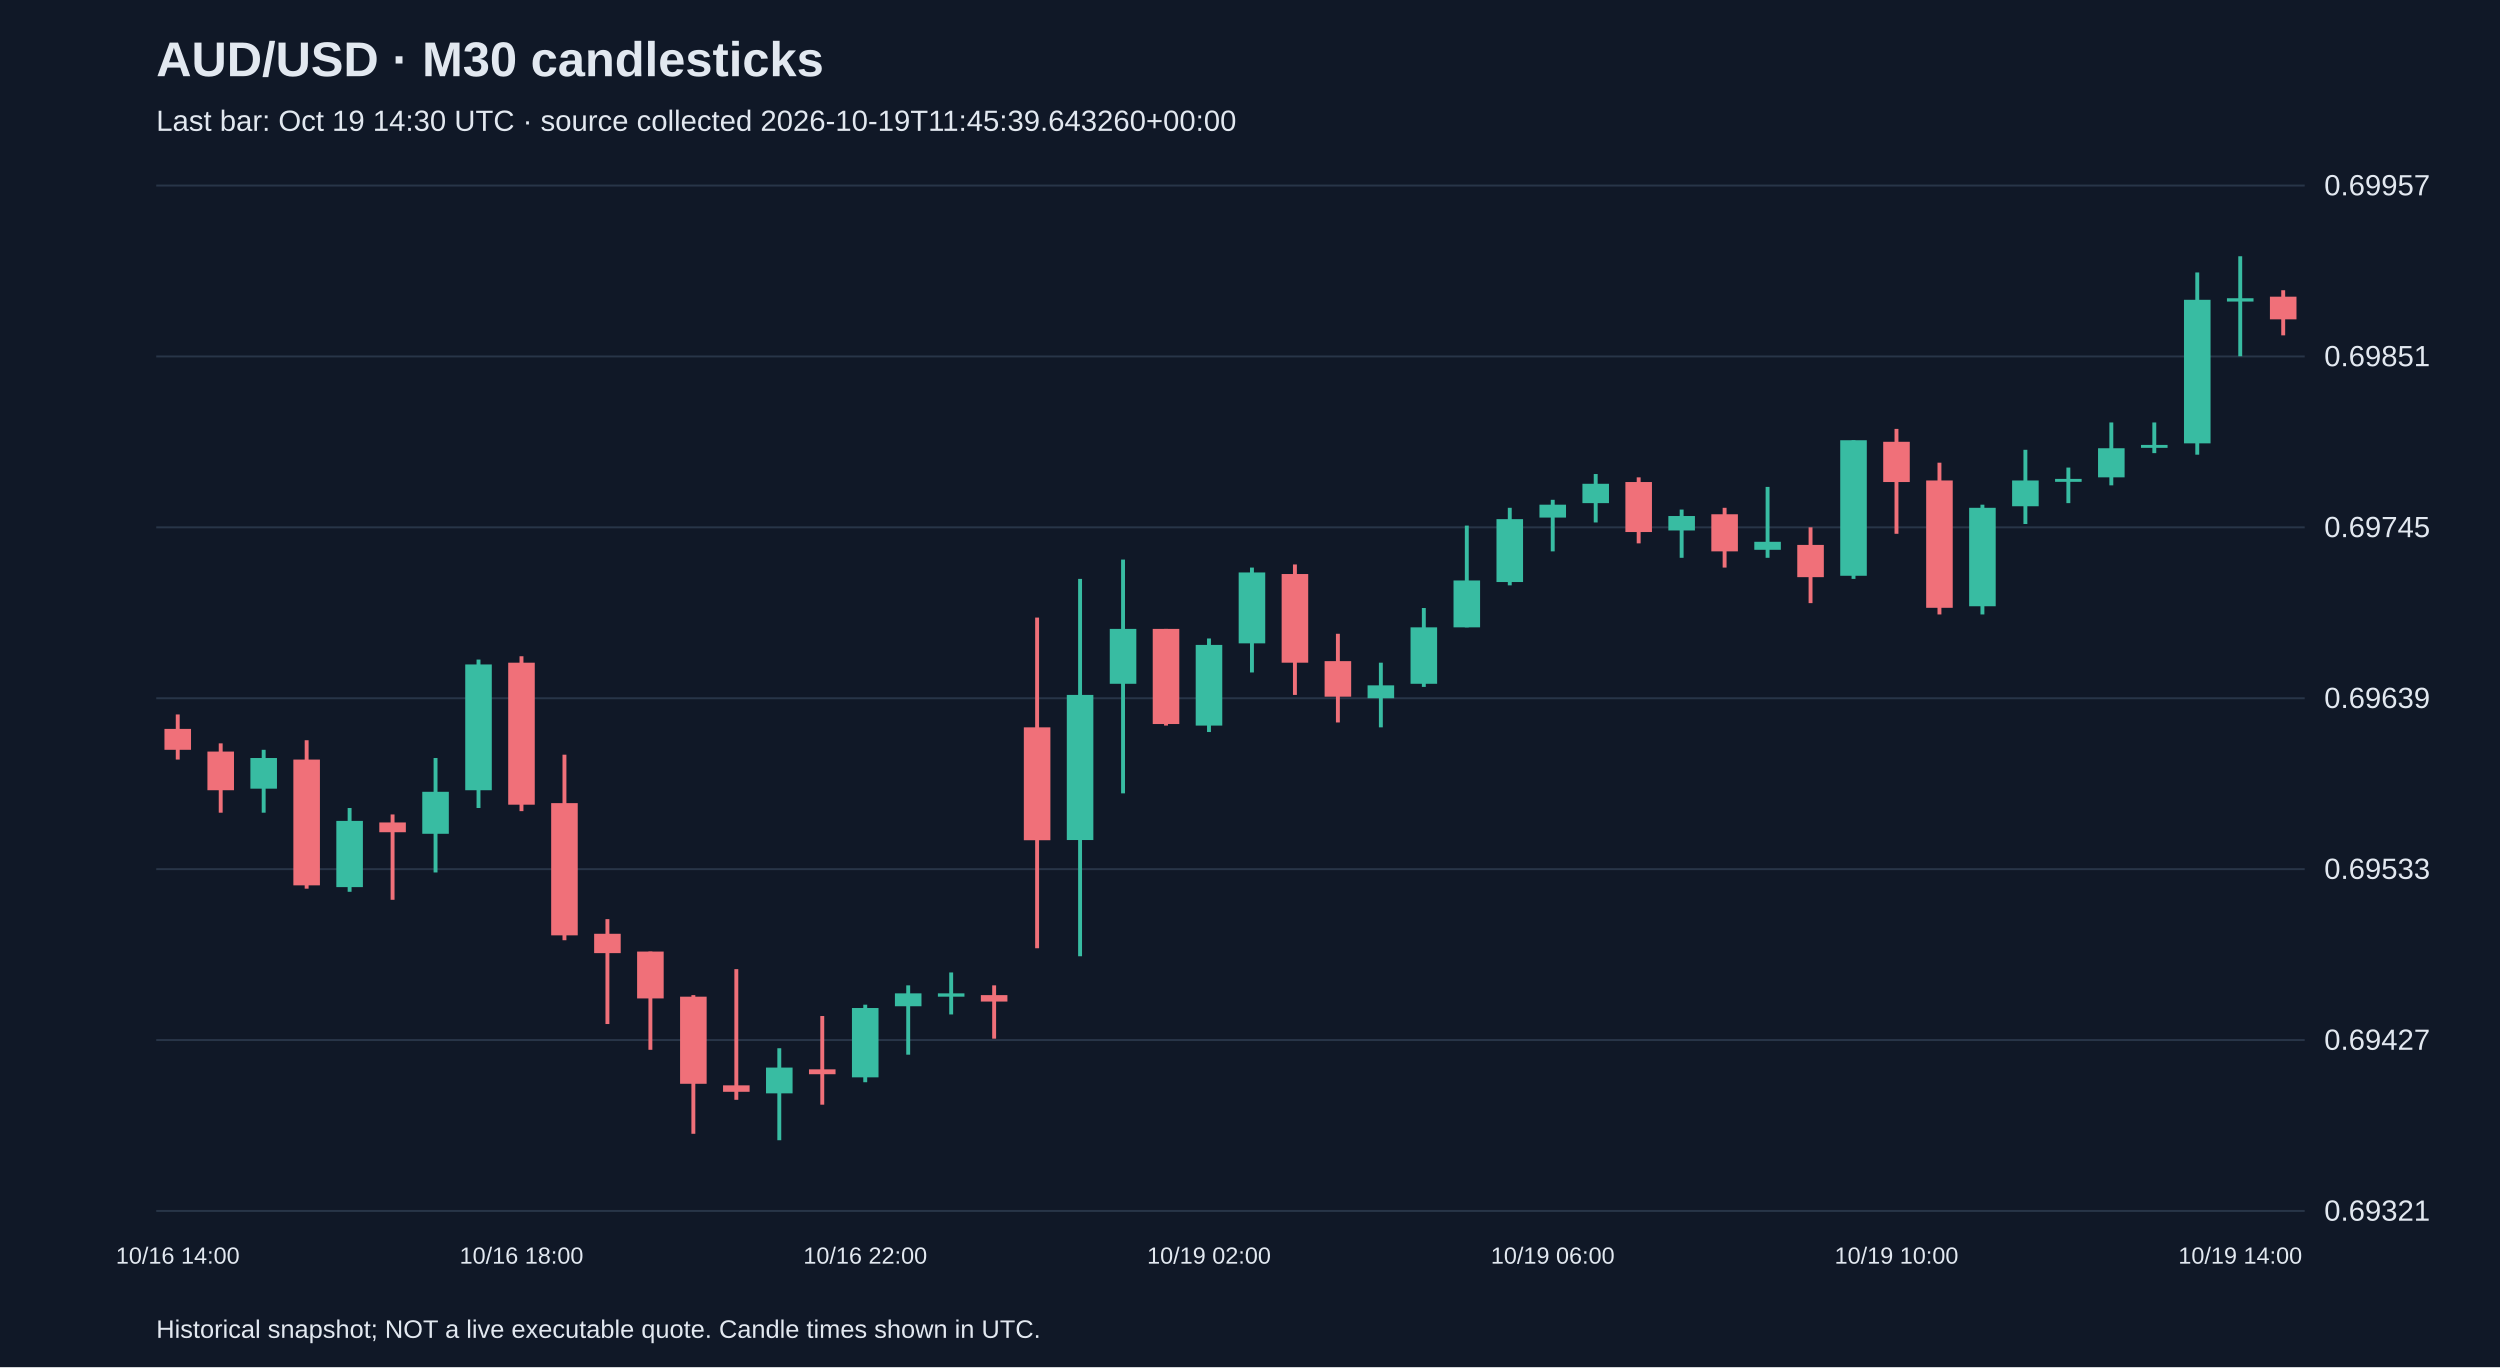
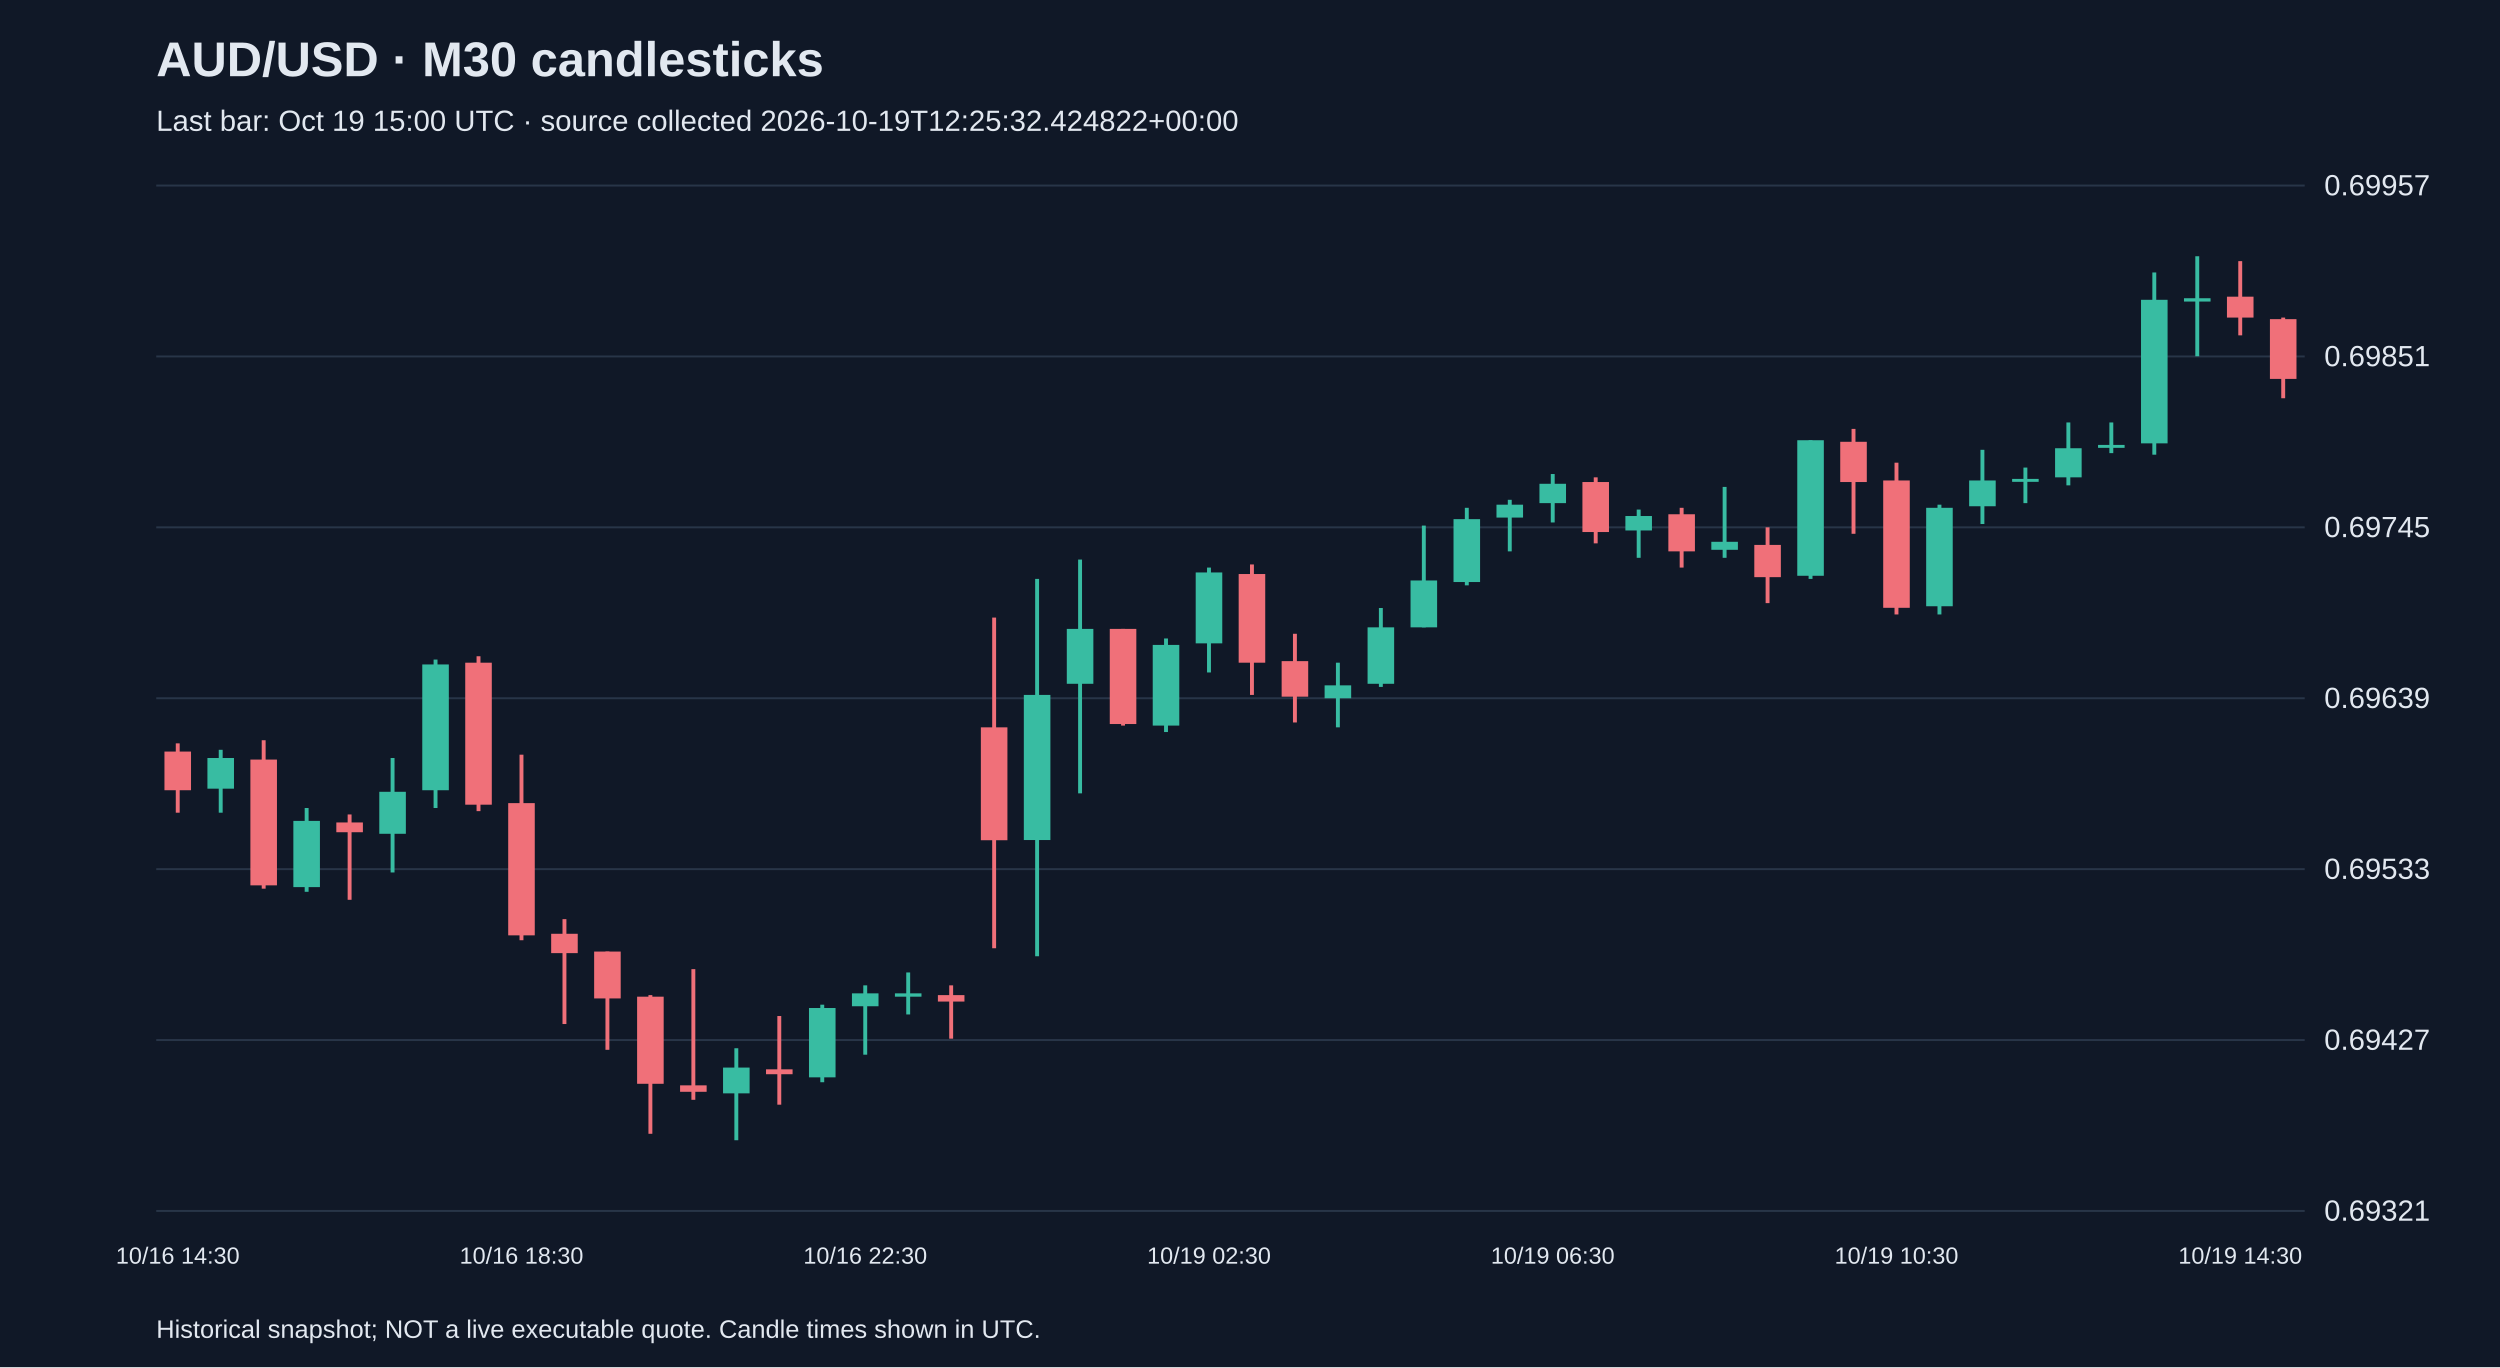
<svg xmlns="http://www.w3.org/2000/svg" viewBox="0 0 1280 700">
  <rect width="100%" height="100%" fill="#101827" />
  <style>text{font-family:Arial,sans-serif;fill:#e2e8f0}</style>
  <text x="80" y="39" font-size="25" font-weight="bold">AUD/USD · M30 candlesticks</text>
-   <text x="80" y="67" font-size="15" fill="#a6b1c5">Last bar: Oct 19 14:30 UTC · source collected 2026-10-19T11:45:39.643260+00:00</text>
+   <text x="80" y="67" font-size="15" fill="#a6b1c5">Last bar: Oct 19 15:00 UTC · source collected 2026-10-19T12:25:32.424822+00:00</text>
  <line x1="80" y1="620.0" x2="1180" y2="620.0" stroke="#283548" />
  <text x="1190" y="625.0" font-size="15">0.69321</text>
  <line x1="80" y1="532.5" x2="1180" y2="532.5" stroke="#283548" />
  <text x="1190" y="537.5" font-size="15">0.69427</text>
  <line x1="80" y1="445.0" x2="1180" y2="445.0" stroke="#283548" />
  <text x="1190" y="450.0" font-size="15">0.69533</text>
  <line x1="80" y1="357.5" x2="1180" y2="357.5" stroke="#283548" />
  <text x="1190" y="362.5" font-size="15">0.69639</text>
  <line x1="80" y1="270.0" x2="1180" y2="270.0" stroke="#283548" />
  <text x="1190" y="275.0" font-size="15">0.69745</text>
  <line x1="80" y1="182.5" x2="1180" y2="182.5" stroke="#283548" />
  <text x="1190" y="187.5" font-size="15">0.69851</text>
  <line x1="80" y1="95.0" x2="1180" y2="95.0" stroke="#283548" />
  <text x="1190" y="100.0" font-size="15">0.69957</text>
-   <line x1="91.0" y1="365.8" x2="91.0" y2="388.9" stroke="#f07079" stroke-width="2" />
-   <rect x="84.2" y="373.2" width="13.6" height="10.7" fill="#f07079" />
-   <text x="91.0" y="647" text-anchor="middle" font-size="12">10/16 14:00</text>
-   <line x1="113.0" y1="380.6" x2="113.0" y2="416.1" stroke="#f07079" stroke-width="2" />
-   <rect x="106.2" y="384.8" width="13.6" height="19.8" fill="#f07079" />
-   <line x1="135.0" y1="383.9" x2="135.0" y2="416.1" stroke="#38bca2" stroke-width="2" />
-   <rect x="128.2" y="388.1" width="13.6" height="15.7" fill="#38bca2" />
-   <line x1="157.0" y1="379.0" x2="157.0" y2="455.0" stroke="#f07079" stroke-width="2" />
-   <rect x="150.2" y="388.9" width="13.6" height="64.4" fill="#f07079" />
-   <line x1="179.0" y1="413.7" x2="179.0" y2="456.6" stroke="#38bca2" stroke-width="2" />
-   <rect x="172.2" y="420.3" width="13.6" height="33.9" fill="#38bca2" />
-   <line x1="201.0" y1="417.0" x2="201.0" y2="460.7" stroke="#f07079" stroke-width="2" />
-   <rect x="194.2" y="421.1" width="13.6" height="5.0" fill="#f07079" />
-   <line x1="223.0" y1="388.1" x2="223.0" y2="446.7" stroke="#38bca2" stroke-width="2" />
-   <rect x="216.2" y="405.4" width="13.6" height="21.5" fill="#38bca2" />
-   <line x1="245.0" y1="337.7" x2="245.0" y2="413.7" stroke="#38bca2" stroke-width="2" />
-   <rect x="238.2" y="340.2" width="13.6" height="64.4" fill="#38bca2" />
-   <line x1="267.0" y1="336.0" x2="267.0" y2="415.3" stroke="#f07079" stroke-width="2" />
-   <rect x="260.2" y="339.3" width="13.6" height="72.7" fill="#f07079" />
-   <text x="267.0" y="647" text-anchor="middle" font-size="12">10/16 18:00</text>
-   <line x1="289.0" y1="386.4" x2="289.0" y2="481.4" stroke="#f07079" stroke-width="2" />
-   <rect x="282.2" y="411.2" width="13.6" height="67.7" fill="#f07079" />
-   <line x1="311.0" y1="470.6" x2="311.0" y2="524.3" stroke="#f07079" stroke-width="2" />
-   <rect x="304.2" y="478.1" width="13.6" height="9.9" fill="#f07079" />
-   <line x1="333.0" y1="487.2" x2="333.0" y2="537.5" stroke="#f07079" stroke-width="2" />
-   <rect x="326.2" y="487.2" width="13.6" height="24.0" fill="#f07079" />
-   <line x1="355.0" y1="509.5" x2="355.0" y2="580.5" stroke="#f07079" stroke-width="2" />
-   <rect x="348.2" y="510.3" width="13.6" height="44.6" fill="#f07079" />
-   <line x1="377.0" y1="496.2" x2="377.0" y2="563.1" stroke="#f07079" stroke-width="2" />
-   <rect x="370.2" y="555.7" width="13.6" height="3.3" fill="#f07079" />
-   <line x1="399.0" y1="536.7" x2="399.0" y2="583.8" stroke="#38bca2" stroke-width="2" />
-   <rect x="392.2" y="546.6" width="13.6" height="13.2" fill="#38bca2" />
-   <line x1="421.0" y1="520.2" x2="421.0" y2="565.6" stroke="#f07079" stroke-width="2" />
-   <rect x="414.2" y="547.5" width="13.6" height="2.5" fill="#f07079" />
-   <line x1="443.0" y1="514.4" x2="443.0" y2="554.1" stroke="#38bca2" stroke-width="2" />
-   <rect x="436.2" y="516.1" width="13.6" height="35.5" fill="#38bca2" />
-   <text x="443.0" y="647" text-anchor="middle" font-size="12">10/16 22:00</text>
-   <line x1="465.0" y1="504.5" x2="465.0" y2="540.0" stroke="#38bca2" stroke-width="2" />
-   <rect x="458.2" y="508.6" width="13.6" height="6.6" fill="#38bca2" />
-   <line x1="487.0" y1="497.9" x2="487.0" y2="519.4" stroke="#38bca2" stroke-width="2" />
-   <rect x="480.2" y="508.6" width="13.6" height="1.7" fill="#38bca2" />
-   <line x1="509.0" y1="504.5" x2="509.0" y2="531.8" stroke="#f07079" stroke-width="2" />
-   <rect x="502.2" y="509.5" width="13.6" height="3.3" fill="#f07079" />
-   <line x1="531.0" y1="316.2" x2="531.0" y2="485.5" stroke="#f07079" stroke-width="2" />
-   <rect x="524.2" y="372.4" width="13.6" height="57.8" fill="#f07079" />
-   <line x1="553.0" y1="296.4" x2="553.0" y2="489.6" stroke="#38bca2" stroke-width="2" />
-   <rect x="546.2" y="355.8" width="13.6" height="74.3" fill="#38bca2" />
-   <line x1="575.0" y1="286.5" x2="575.0" y2="406.2" stroke="#38bca2" stroke-width="2" />
-   <rect x="568.2" y="322.0" width="13.6" height="28.1" fill="#38bca2" />
-   <line x1="597.0" y1="322.0" x2="597.0" y2="371.5" stroke="#f07079" stroke-width="2" />
-   <rect x="590.2" y="322.0" width="13.6" height="48.7" fill="#f07079" />
-   <line x1="619.0" y1="326.9" x2="619.0" y2="374.8" stroke="#38bca2" stroke-width="2" />
-   <rect x="612.2" y="330.2" width="13.6" height="41.3" fill="#38bca2" />
-   <text x="619.0" y="647" text-anchor="middle" font-size="12">10/19 02:00</text>
-   <line x1="641.0" y1="290.6" x2="641.0" y2="344.3" stroke="#38bca2" stroke-width="2" />
-   <rect x="634.2" y="293.1" width="13.6" height="36.3" fill="#38bca2" />
-   <line x1="663.0" y1="289.0" x2="663.0" y2="355.8" stroke="#f07079" stroke-width="2" />
-   <rect x="656.2" y="293.9" width="13.6" height="45.4" fill="#f07079" />
-   <line x1="685.0" y1="324.5" x2="685.0" y2="369.9" stroke="#f07079" stroke-width="2" />
-   <rect x="678.2" y="338.5" width="13.6" height="18.2" fill="#f07079" />
-   <line x1="707.0" y1="339.3" x2="707.0" y2="372.4" stroke="#38bca2" stroke-width="2" />
-   <rect x="700.2" y="350.9" width="13.6" height="6.6" fill="#38bca2" />
-   <line x1="729.0" y1="311.3" x2="729.0" y2="351.7" stroke="#38bca2" stroke-width="2" />
-   <rect x="722.2" y="321.2" width="13.6" height="28.9" fill="#38bca2" />
-   <line x1="751.0" y1="269.1" x2="751.0" y2="321.2" stroke="#38bca2" stroke-width="2" />
-   <rect x="744.2" y="297.2" width="13.6" height="24.0" fill="#38bca2" />
-   <line x1="773.0" y1="260.0" x2="773.0" y2="299.7" stroke="#38bca2" stroke-width="2" />
-   <rect x="766.2" y="265.8" width="13.6" height="32.2" fill="#38bca2" />
-   <line x1="795.0" y1="255.9" x2="795.0" y2="282.3" stroke="#38bca2" stroke-width="2" />
-   <rect x="788.2" y="258.4" width="13.6" height="6.6" fill="#38bca2" />
-   <text x="795.0" y="647" text-anchor="middle" font-size="12">10/19 06:00</text>
-   <line x1="817.0" y1="242.7" x2="817.0" y2="267.5" stroke="#38bca2" stroke-width="2" />
-   <rect x="810.2" y="247.7" width="13.6" height="9.9" fill="#38bca2" />
-   <line x1="839.0" y1="244.4" x2="839.0" y2="278.2" stroke="#f07079" stroke-width="2" />
-   <rect x="832.2" y="246.8" width="13.6" height="25.6" fill="#f07079" />
-   <line x1="861.0" y1="260.9" x2="861.0" y2="285.6" stroke="#38bca2" stroke-width="2" />
-   <rect x="854.2" y="264.2" width="13.6" height="7.4" fill="#38bca2" />
-   <line x1="883.0" y1="260.0" x2="883.0" y2="290.6" stroke="#f07079" stroke-width="2" />
-   <rect x="876.2" y="263.3" width="13.6" height="19.0" fill="#f07079" />
-   <line x1="905.0" y1="249.3" x2="905.0" y2="285.6" stroke="#38bca2" stroke-width="2" />
-   <rect x="898.2" y="277.4" width="13.6" height="4.1" fill="#38bca2" />
-   <line x1="927.0" y1="270.0" x2="927.0" y2="308.8" stroke="#f07079" stroke-width="2" />
-   <rect x="920.2" y="279.0" width="13.6" height="16.5" fill="#f07079" />
-   <line x1="949.0" y1="225.4" x2="949.0" y2="296.4" stroke="#38bca2" stroke-width="2" />
-   <rect x="942.2" y="225.4" width="13.6" height="69.4" fill="#38bca2" />
-   <line x1="971.0" y1="219.6" x2="971.0" y2="273.3" stroke="#f07079" stroke-width="2" />
-   <rect x="964.2" y="226.2" width="13.6" height="20.6" fill="#f07079" />
-   <text x="971.0" y="647" text-anchor="middle" font-size="12">10/19 10:00</text>
-   <line x1="993.0" y1="236.9" x2="993.0" y2="314.6" stroke="#f07079" stroke-width="2" />
-   <rect x="986.2" y="246.0" width="13.6" height="65.2" fill="#f07079" />
-   <line x1="1015.0" y1="258.4" x2="1015.0" y2="314.6" stroke="#38bca2" stroke-width="2" />
-   <rect x="1008.2" y="260.0" width="13.6" height="50.4" fill="#38bca2" />
-   <line x1="1037.0" y1="230.3" x2="1037.0" y2="268.3" stroke="#38bca2" stroke-width="2" />
-   <rect x="1030.2" y="246.0" width="13.6" height="13.2" fill="#38bca2" />
-   <line x1="1059.0" y1="239.4" x2="1059.0" y2="257.6" stroke="#38bca2" stroke-width="2" />
-   <rect x="1052.2" y="245.2" width="13.6" height="1.5" fill="#38bca2" />
-   <line x1="1081.0" y1="216.3" x2="1081.0" y2="248.5" stroke="#38bca2" stroke-width="2" />
-   <rect x="1074.2" y="229.5" width="13.6" height="14.9" fill="#38bca2" />
-   <line x1="1103.0" y1="216.3" x2="1103.0" y2="232.0" stroke="#38bca2" stroke-width="2" />
-   <rect x="1096.2" y="227.8" width="13.6" height="1.5" fill="#38bca2" />
-   <line x1="1125.0" y1="139.5" x2="1125.0" y2="232.8" stroke="#38bca2" stroke-width="2" />
-   <rect x="1118.2" y="153.5" width="13.6" height="73.5" fill="#38bca2" />
-   <line x1="1147.0" y1="131.2" x2="1147.0" y2="182.4" stroke="#38bca2" stroke-width="2" />
-   <rect x="1140.2" y="152.7" width="13.6" height="1.7" fill="#38bca2" />
-   <text x="1147.0" y="647" text-anchor="middle" font-size="12">10/19 14:00</text>
-   <line x1="1169.0" y1="148.6" x2="1169.0" y2="171.7" stroke="#f07079" stroke-width="2" />
-   <rect x="1162.2" y="151.9" width="13.6" height="11.6" fill="#f07079" />
+   <line x1="91.0" y1="380.6" x2="91.0" y2="416.1" stroke="#f07079" stroke-width="2" />
+   <rect x="84.2" y="384.8" width="13.6" height="19.8" fill="#f07079" />
+   <text x="91.0" y="647" text-anchor="middle" font-size="12">10/16 14:30</text>
+   <line x1="113.0" y1="383.9" x2="113.0" y2="416.1" stroke="#38bca2" stroke-width="2" />
+   <rect x="106.2" y="388.1" width="13.6" height="15.7" fill="#38bca2" />
+   <line x1="135.0" y1="379.0" x2="135.0" y2="455.0" stroke="#f07079" stroke-width="2" />
+   <rect x="128.2" y="388.9" width="13.6" height="64.4" fill="#f07079" />
+   <line x1="157.0" y1="413.7" x2="157.0" y2="456.6" stroke="#38bca2" stroke-width="2" />
+   <rect x="150.2" y="420.3" width="13.6" height="33.9" fill="#38bca2" />
+   <line x1="179.0" y1="417.0" x2="179.0" y2="460.7" stroke="#f07079" stroke-width="2" />
+   <rect x="172.2" y="421.1" width="13.6" height="5.0" fill="#f07079" />
+   <line x1="201.0" y1="388.1" x2="201.0" y2="446.7" stroke="#38bca2" stroke-width="2" />
+   <rect x="194.2" y="405.4" width="13.6" height="21.5" fill="#38bca2" />
+   <line x1="223.0" y1="337.7" x2="223.0" y2="413.7" stroke="#38bca2" stroke-width="2" />
+   <rect x="216.2" y="340.2" width="13.6" height="64.4" fill="#38bca2" />
+   <line x1="245.0" y1="336.0" x2="245.0" y2="415.3" stroke="#f07079" stroke-width="2" />
+   <rect x="238.2" y="339.3" width="13.6" height="72.7" fill="#f07079" />
+   <line x1="267.0" y1="386.4" x2="267.0" y2="481.4" stroke="#f07079" stroke-width="2" />
+   <rect x="260.2" y="411.2" width="13.6" height="67.7" fill="#f07079" />
+   <text x="267.0" y="647" text-anchor="middle" font-size="12">10/16 18:30</text>
+   <line x1="289.0" y1="470.6" x2="289.0" y2="524.3" stroke="#f07079" stroke-width="2" />
+   <rect x="282.2" y="478.1" width="13.6" height="9.9" fill="#f07079" />
+   <line x1="311.0" y1="487.2" x2="311.0" y2="537.5" stroke="#f07079" stroke-width="2" />
+   <rect x="304.2" y="487.2" width="13.6" height="24.0" fill="#f07079" />
+   <line x1="333.0" y1="509.5" x2="333.0" y2="580.5" stroke="#f07079" stroke-width="2" />
+   <rect x="326.2" y="510.3" width="13.6" height="44.6" fill="#f07079" />
+   <line x1="355.0" y1="496.2" x2="355.0" y2="563.1" stroke="#f07079" stroke-width="2" />
+   <rect x="348.2" y="555.7" width="13.6" height="3.3" fill="#f07079" />
+   <line x1="377.0" y1="536.7" x2="377.0" y2="583.8" stroke="#38bca2" stroke-width="2" />
+   <rect x="370.2" y="546.6" width="13.6" height="13.2" fill="#38bca2" />
+   <line x1="399.0" y1="520.2" x2="399.0" y2="565.6" stroke="#f07079" stroke-width="2" />
+   <rect x="392.2" y="547.5" width="13.6" height="2.5" fill="#f07079" />
+   <line x1="421.0" y1="514.4" x2="421.0" y2="554.1" stroke="#38bca2" stroke-width="2" />
+   <rect x="414.2" y="516.1" width="13.6" height="35.5" fill="#38bca2" />
+   <line x1="443.0" y1="504.5" x2="443.0" y2="540.0" stroke="#38bca2" stroke-width="2" />
+   <rect x="436.2" y="508.6" width="13.6" height="6.6" fill="#38bca2" />
+   <text x="443.0" y="647" text-anchor="middle" font-size="12">10/16 22:30</text>
+   <line x1="465.0" y1="497.9" x2="465.0" y2="519.4" stroke="#38bca2" stroke-width="2" />
+   <rect x="458.2" y="508.6" width="13.6" height="1.7" fill="#38bca2" />
+   <line x1="487.0" y1="504.5" x2="487.0" y2="531.8" stroke="#f07079" stroke-width="2" />
+   <rect x="480.2" y="509.5" width="13.6" height="3.3" fill="#f07079" />
+   <line x1="509.0" y1="316.2" x2="509.0" y2="485.5" stroke="#f07079" stroke-width="2" />
+   <rect x="502.2" y="372.4" width="13.6" height="57.8" fill="#f07079" />
+   <line x1="531.0" y1="296.4" x2="531.0" y2="489.6" stroke="#38bca2" stroke-width="2" />
+   <rect x="524.2" y="355.8" width="13.6" height="74.3" fill="#38bca2" />
+   <line x1="553.0" y1="286.5" x2="553.0" y2="406.2" stroke="#38bca2" stroke-width="2" />
+   <rect x="546.2" y="322.0" width="13.6" height="28.1" fill="#38bca2" />
+   <line x1="575.0" y1="322.0" x2="575.0" y2="371.5" stroke="#f07079" stroke-width="2" />
+   <rect x="568.2" y="322.0" width="13.6" height="48.7" fill="#f07079" />
+   <line x1="597.0" y1="326.9" x2="597.0" y2="374.8" stroke="#38bca2" stroke-width="2" />
+   <rect x="590.2" y="330.2" width="13.6" height="41.3" fill="#38bca2" />
+   <line x1="619.0" y1="290.6" x2="619.0" y2="344.3" stroke="#38bca2" stroke-width="2" />
+   <rect x="612.2" y="293.1" width="13.6" height="36.3" fill="#38bca2" />
+   <text x="619.0" y="647" text-anchor="middle" font-size="12">10/19 02:30</text>
+   <line x1="641.0" y1="289.0" x2="641.0" y2="355.8" stroke="#f07079" stroke-width="2" />
+   <rect x="634.2" y="293.9" width="13.6" height="45.4" fill="#f07079" />
+   <line x1="663.0" y1="324.5" x2="663.0" y2="369.9" stroke="#f07079" stroke-width="2" />
+   <rect x="656.2" y="338.5" width="13.6" height="18.2" fill="#f07079" />
+   <line x1="685.0" y1="339.3" x2="685.0" y2="372.4" stroke="#38bca2" stroke-width="2" />
+   <rect x="678.2" y="350.9" width="13.6" height="6.6" fill="#38bca2" />
+   <line x1="707.0" y1="311.3" x2="707.0" y2="351.7" stroke="#38bca2" stroke-width="2" />
+   <rect x="700.2" y="321.2" width="13.6" height="28.9" fill="#38bca2" />
+   <line x1="729.0" y1="269.1" x2="729.0" y2="321.2" stroke="#38bca2" stroke-width="2" />
+   <rect x="722.2" y="297.2" width="13.6" height="24.0" fill="#38bca2" />
+   <line x1="751.0" y1="260.0" x2="751.0" y2="299.7" stroke="#38bca2" stroke-width="2" />
+   <rect x="744.2" y="265.8" width="13.6" height="32.2" fill="#38bca2" />
+   <line x1="773.0" y1="255.9" x2="773.0" y2="282.3" stroke="#38bca2" stroke-width="2" />
+   <rect x="766.2" y="258.4" width="13.6" height="6.6" fill="#38bca2" />
+   <line x1="795.0" y1="242.7" x2="795.0" y2="267.5" stroke="#38bca2" stroke-width="2" />
+   <rect x="788.2" y="247.7" width="13.6" height="9.9" fill="#38bca2" />
+   <text x="795.0" y="647" text-anchor="middle" font-size="12">10/19 06:30</text>
+   <line x1="817.0" y1="244.4" x2="817.0" y2="278.2" stroke="#f07079" stroke-width="2" />
+   <rect x="810.2" y="246.8" width="13.6" height="25.6" fill="#f07079" />
+   <line x1="839.0" y1="260.9" x2="839.0" y2="285.6" stroke="#38bca2" stroke-width="2" />
+   <rect x="832.2" y="264.2" width="13.6" height="7.4" fill="#38bca2" />
+   <line x1="861.0" y1="260.0" x2="861.0" y2="290.6" stroke="#f07079" stroke-width="2" />
+   <rect x="854.2" y="263.3" width="13.6" height="19.0" fill="#f07079" />
+   <line x1="883.0" y1="249.3" x2="883.0" y2="285.6" stroke="#38bca2" stroke-width="2" />
+   <rect x="876.2" y="277.4" width="13.6" height="4.1" fill="#38bca2" />
+   <line x1="905.0" y1="270.0" x2="905.0" y2="308.8" stroke="#f07079" stroke-width="2" />
+   <rect x="898.2" y="279.0" width="13.6" height="16.5" fill="#f07079" />
+   <line x1="927.0" y1="225.4" x2="927.0" y2="296.4" stroke="#38bca2" stroke-width="2" />
+   <rect x="920.2" y="225.4" width="13.6" height="69.4" fill="#38bca2" />
+   <line x1="949.0" y1="219.6" x2="949.0" y2="273.3" stroke="#f07079" stroke-width="2" />
+   <rect x="942.2" y="226.2" width="13.6" height="20.6" fill="#f07079" />
+   <line x1="971.0" y1="236.9" x2="971.0" y2="314.6" stroke="#f07079" stroke-width="2" />
+   <rect x="964.2" y="246.0" width="13.6" height="65.2" fill="#f07079" />
+   <text x="971.0" y="647" text-anchor="middle" font-size="12">10/19 10:30</text>
+   <line x1="993.0" y1="258.4" x2="993.0" y2="314.6" stroke="#38bca2" stroke-width="2" />
+   <rect x="986.2" y="260.0" width="13.6" height="50.4" fill="#38bca2" />
+   <line x1="1015.0" y1="230.3" x2="1015.0" y2="268.3" stroke="#38bca2" stroke-width="2" />
+   <rect x="1008.2" y="246.0" width="13.6" height="13.2" fill="#38bca2" />
+   <line x1="1037.0" y1="239.4" x2="1037.0" y2="257.6" stroke="#38bca2" stroke-width="2" />
+   <rect x="1030.2" y="245.2" width="13.6" height="1.5" fill="#38bca2" />
+   <line x1="1059.0" y1="216.3" x2="1059.0" y2="248.5" stroke="#38bca2" stroke-width="2" />
+   <rect x="1052.2" y="229.5" width="13.6" height="14.9" fill="#38bca2" />
+   <line x1="1081.0" y1="216.3" x2="1081.0" y2="232.0" stroke="#38bca2" stroke-width="2" />
+   <rect x="1074.2" y="227.8" width="13.6" height="1.5" fill="#38bca2" />
+   <line x1="1103.0" y1="139.5" x2="1103.0" y2="232.8" stroke="#38bca2" stroke-width="2" />
+   <rect x="1096.2" y="153.5" width="13.6" height="73.5" fill="#38bca2" />
+   <line x1="1125.0" y1="131.2" x2="1125.0" y2="182.4" stroke="#38bca2" stroke-width="2" />
+   <rect x="1118.2" y="152.7" width="13.6" height="1.7" fill="#38bca2" />
+   <line x1="1147.0" y1="133.7" x2="1147.0" y2="171.7" stroke="#f07079" stroke-width="2" />
+   <rect x="1140.2" y="151.9" width="13.6" height="10.7" fill="#f07079" />
+   <text x="1147.0" y="647" text-anchor="middle" font-size="12">10/19 14:30</text>
+   <line x1="1169.0" y1="162.6" x2="1169.0" y2="203.9" stroke="#f07079" stroke-width="2" />
+   <rect x="1162.2" y="163.4" width="13.6" height="30.6" fill="#f07079" />
  <text x="80" y="685" font-size="13">Historical snapshot; NOT a live executable quote. Candle times shown in UTC.</text>
</svg>
